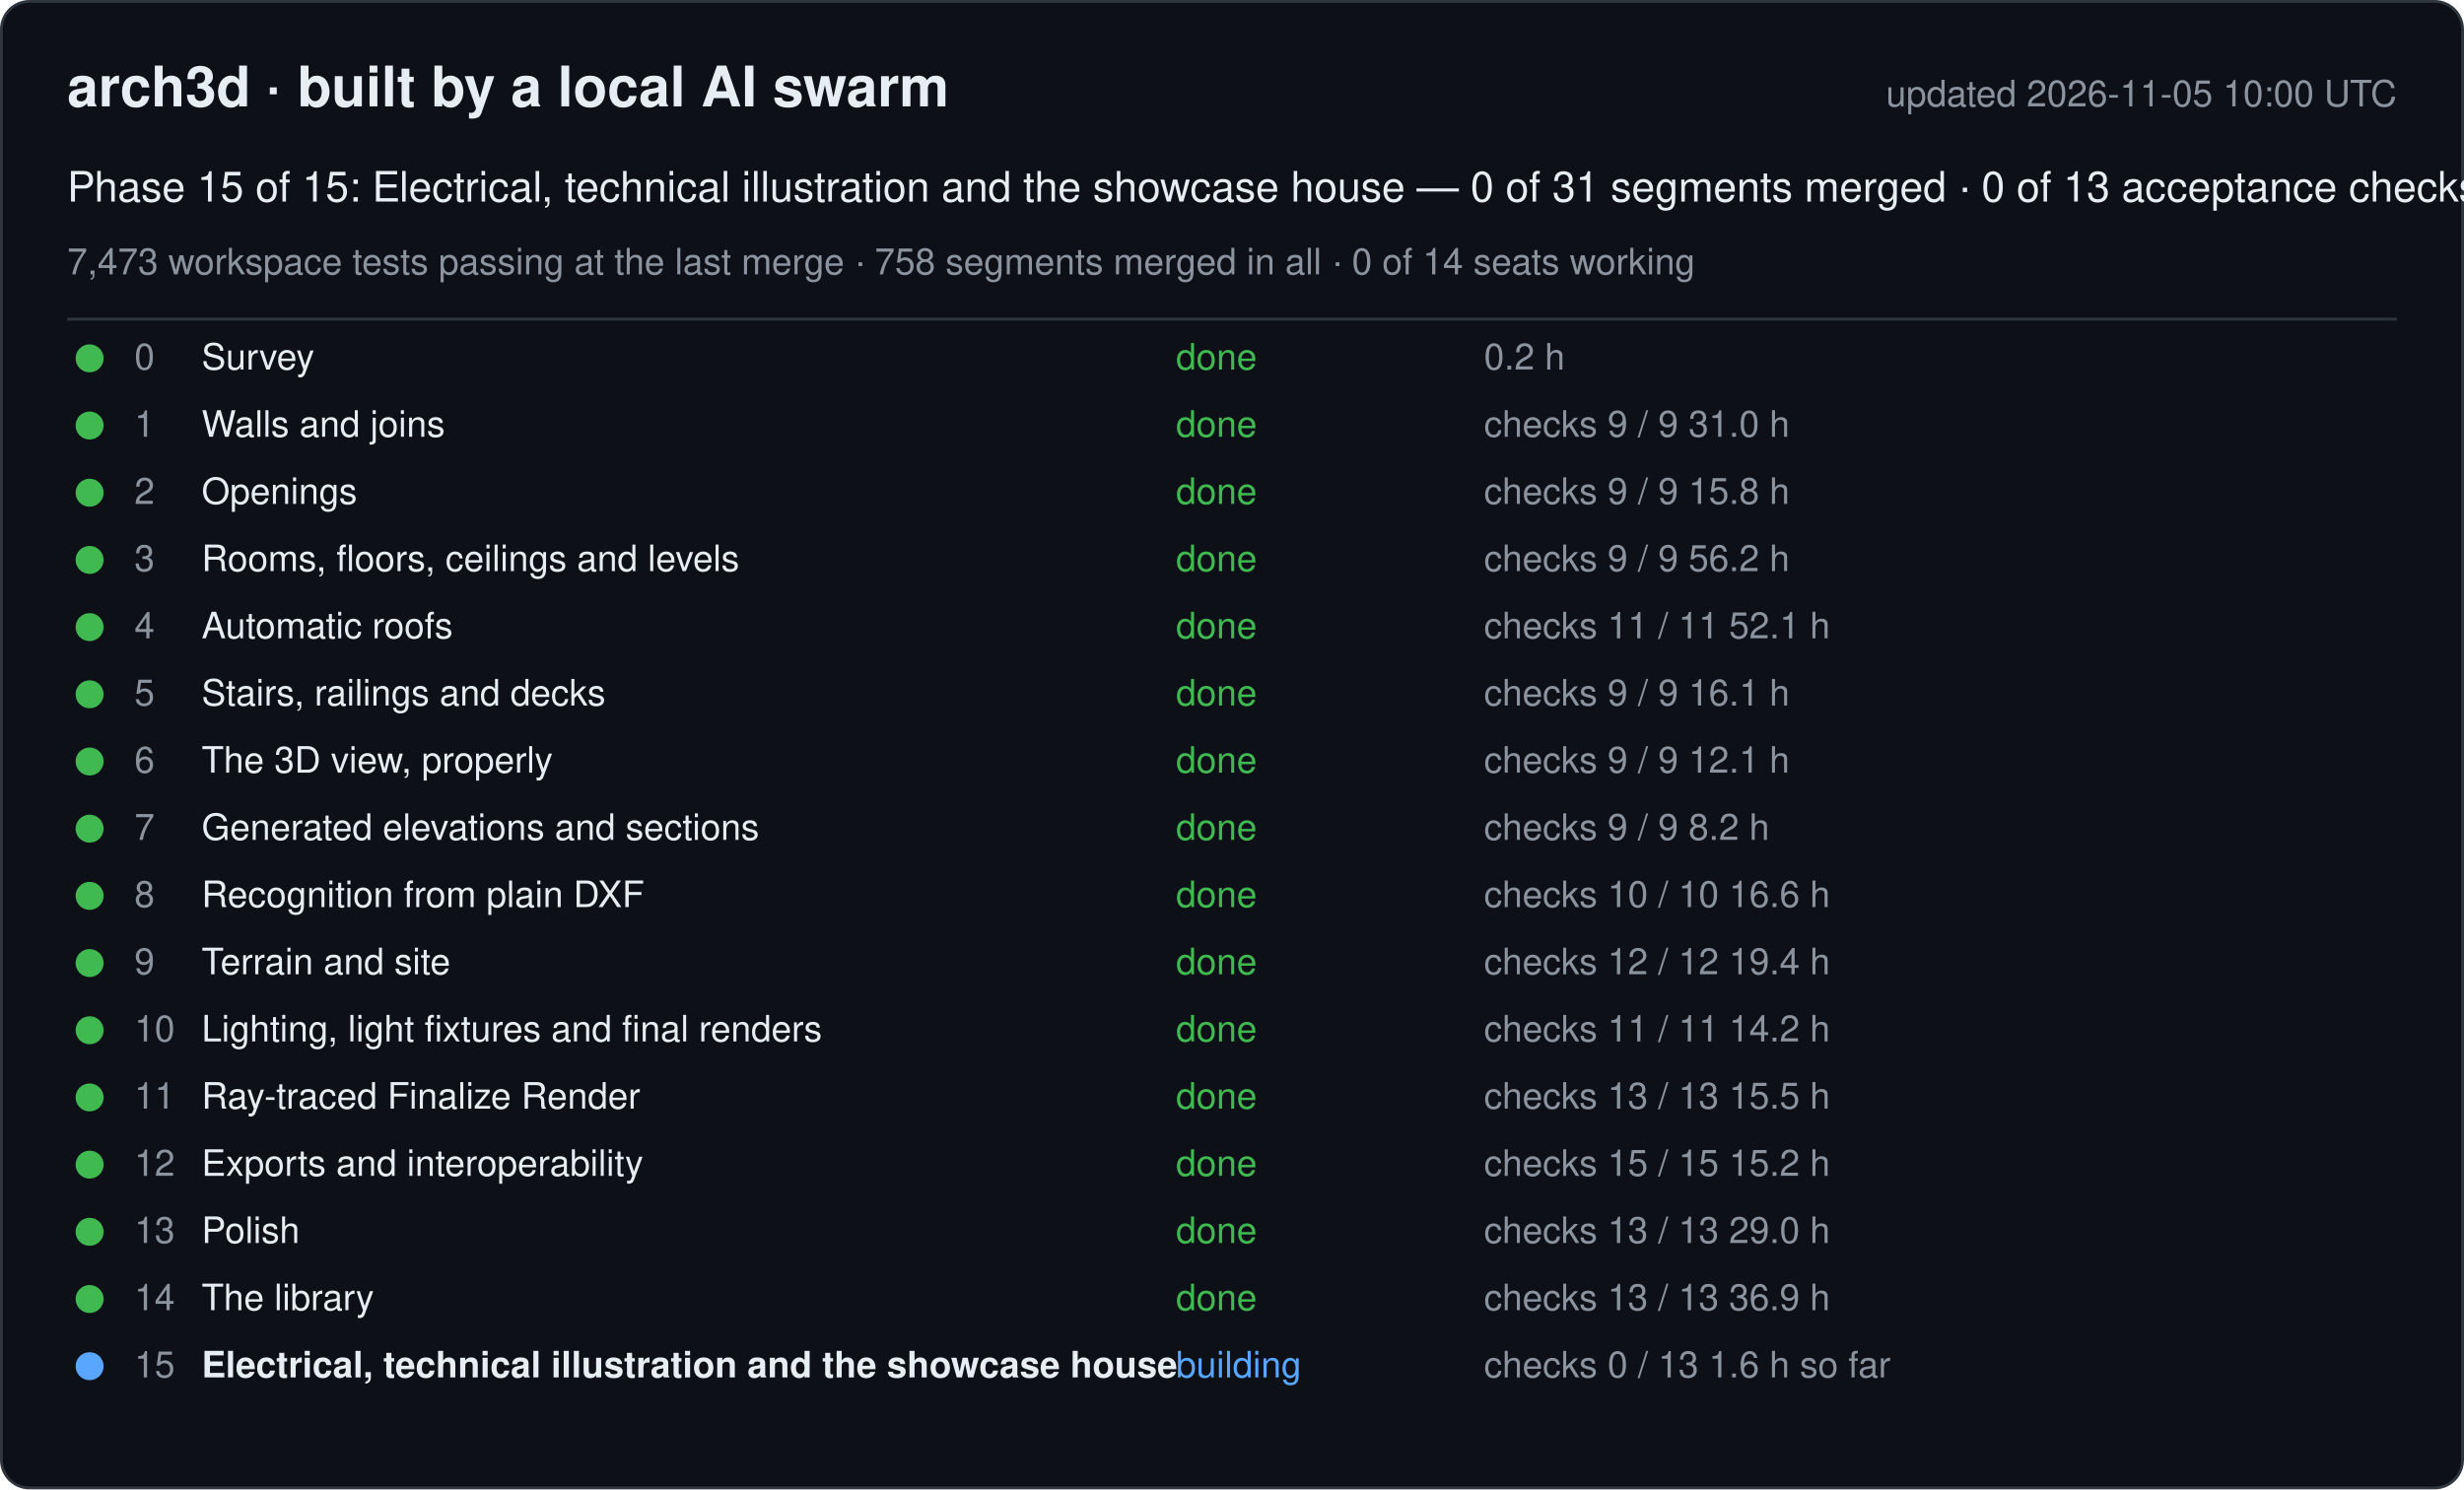
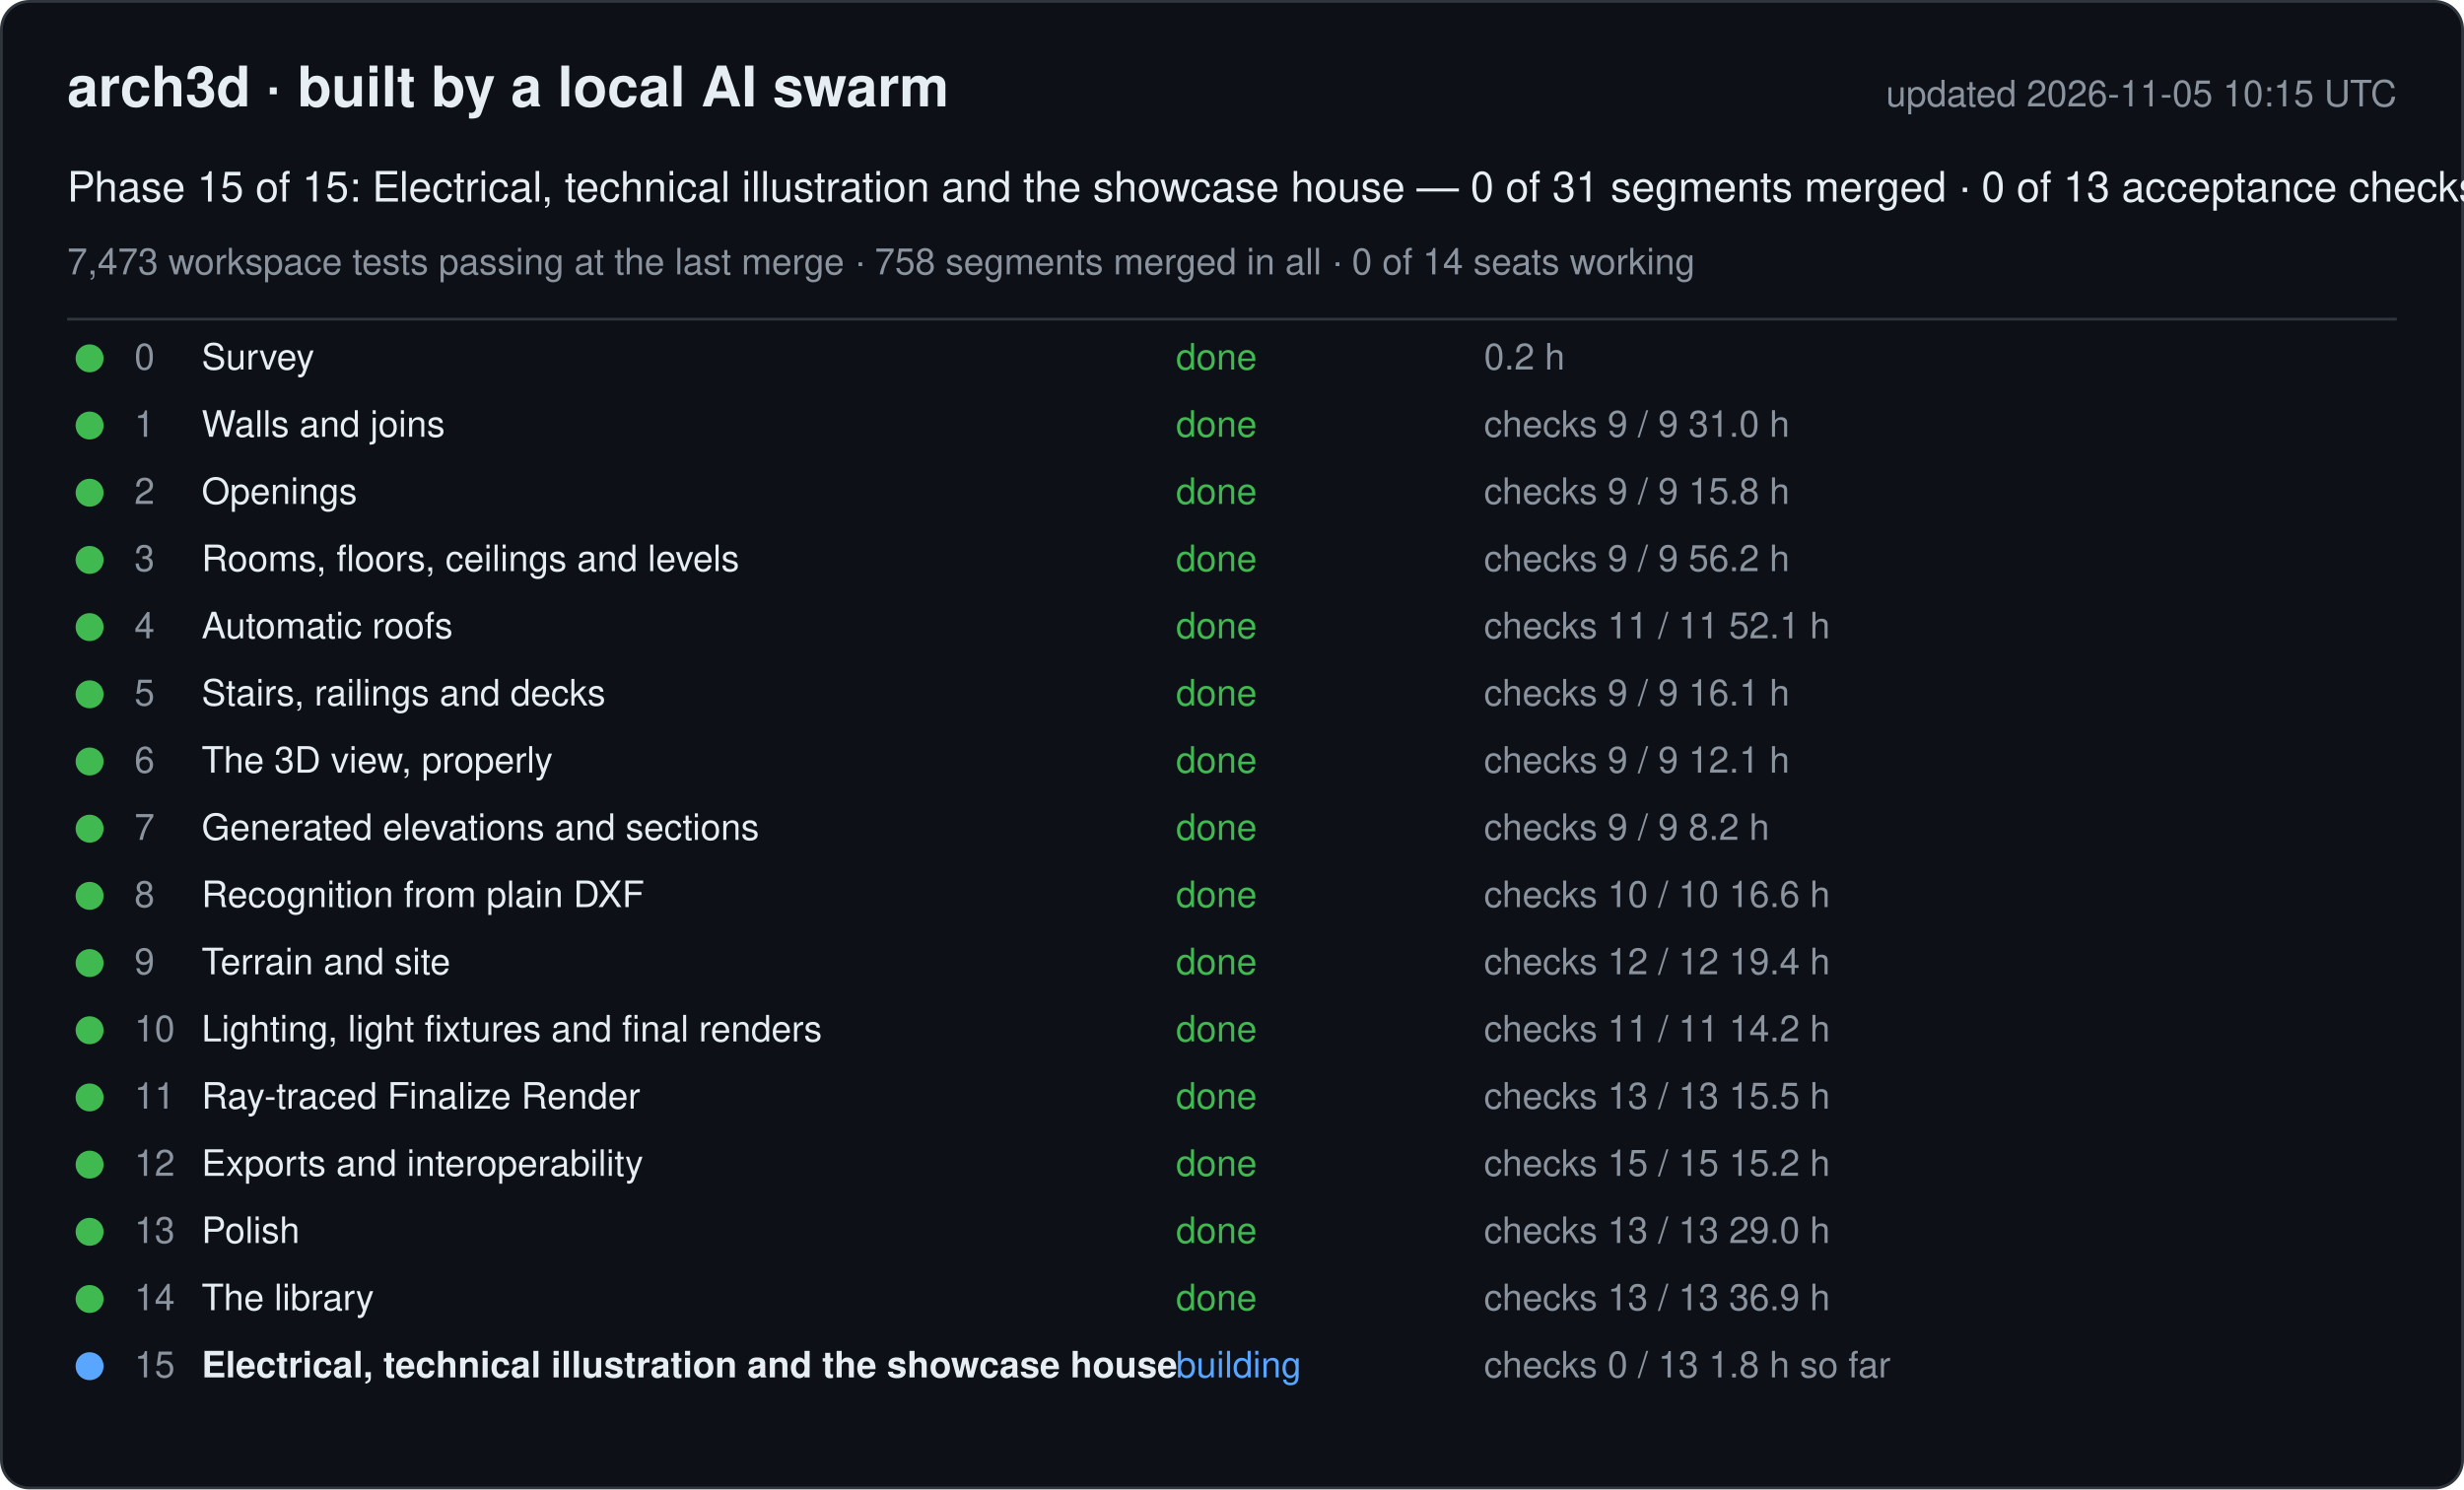
<svg xmlns="http://www.w3.org/2000/svg" width="880" height="532" viewBox="0 0 880 532" font-family="-apple-system, Segoe UI, Helvetica, Arial, sans-serif">
  <rect x="0.5" y="0.5" width="879" height="531" rx="10" fill="#0d1117" stroke="#30363d" />
  <text x="24" y="38" font-size="20" font-weight="600" fill="#e6edf3">arch3d · built by a local AI swarm</text>
-   <text x="856" y="38" font-size="13" fill="#8b949e" text-anchor="end">updated 2026-11-05 10:00 UTC</text>
+   <text x="856" y="38" font-size="13" fill="#8b949e" text-anchor="end">updated 2026-11-05 10:15 UTC</text>
  <text x="24" y="72" font-size="15" fill="#e6edf3">Phase 15 of 15: Electrical, technical illustration and the showcase house — 0 of 31 segments merged · 0 of 13 acceptance checks</text>
  <text x="24" y="98" font-size="13" fill="#8b949e">7,473 workspace tests passing at the last merge · 758 segments merged in all · 0 of 14 seats working</text>
  <line x1="24" y1="114" x2="856" y2="114" stroke="#30363d" />
  <g data-phase="0">
    <circle cx="32" cy="128" r="5" fill="#3fb950" />
    <text x="48" y="132" font-size="13" fill="#8b949e">0</text>
    <text x="72" y="132" font-size="13" fill="#e6edf3">Survey</text>
    <text x="420" y="132" font-size="13" fill="#3fb950">done</text>
    <text x="530" y="132" font-size="13" fill="#8b949e">0.2 h</text>
  </g>
  <g data-phase="1">
    <circle cx="32" cy="152" r="5" fill="#3fb950" />
    <text x="48" y="156" font-size="13" fill="#8b949e">1</text>
    <text x="72" y="156" font-size="13" fill="#e6edf3">Walls and joins</text>
    <text x="420" y="156" font-size="13" fill="#3fb950">done</text>
    <text x="530" y="156" font-size="13" fill="#8b949e">checks 9 / 9   31.0 h</text>
  </g>
  <g data-phase="2">
    <circle cx="32" cy="176" r="5" fill="#3fb950" />
    <text x="48" y="180" font-size="13" fill="#8b949e">2</text>
    <text x="72" y="180" font-size="13" fill="#e6edf3">Openings</text>
    <text x="420" y="180" font-size="13" fill="#3fb950">done</text>
    <text x="530" y="180" font-size="13" fill="#8b949e">checks 9 / 9   15.8 h</text>
  </g>
  <g data-phase="3">
    <circle cx="32" cy="200" r="5" fill="#3fb950" />
    <text x="48" y="204" font-size="13" fill="#8b949e">3</text>
    <text x="72" y="204" font-size="13" fill="#e6edf3">Rooms, floors, ceilings and levels</text>
    <text x="420" y="204" font-size="13" fill="#3fb950">done</text>
    <text x="530" y="204" font-size="13" fill="#8b949e">checks 9 / 9   56.2 h</text>
  </g>
  <g data-phase="4">
    <circle cx="32" cy="224" r="5" fill="#3fb950" />
    <text x="48" y="228" font-size="13" fill="#8b949e">4</text>
    <text x="72" y="228" font-size="13" fill="#e6edf3">Automatic roofs</text>
    <text x="420" y="228" font-size="13" fill="#3fb950">done</text>
    <text x="530" y="228" font-size="13" fill="#8b949e">checks 11 / 11   52.1 h</text>
  </g>
  <g data-phase="5">
    <circle cx="32" cy="248" r="5" fill="#3fb950" />
    <text x="48" y="252" font-size="13" fill="#8b949e">5</text>
    <text x="72" y="252" font-size="13" fill="#e6edf3">Stairs, railings and decks</text>
    <text x="420" y="252" font-size="13" fill="#3fb950">done</text>
    <text x="530" y="252" font-size="13" fill="#8b949e">checks 9 / 9   16.1 h</text>
  </g>
  <g data-phase="6">
    <circle cx="32" cy="272" r="5" fill="#3fb950" />
    <text x="48" y="276" font-size="13" fill="#8b949e">6</text>
    <text x="72" y="276" font-size="13" fill="#e6edf3">The 3D view, properly</text>
    <text x="420" y="276" font-size="13" fill="#3fb950">done</text>
    <text x="530" y="276" font-size="13" fill="#8b949e">checks 9 / 9   12.1 h</text>
  </g>
  <g data-phase="7">
    <circle cx="32" cy="296" r="5" fill="#3fb950" />
    <text x="48" y="300" font-size="13" fill="#8b949e">7</text>
    <text x="72" y="300" font-size="13" fill="#e6edf3">Generated elevations and sections</text>
    <text x="420" y="300" font-size="13" fill="#3fb950">done</text>
    <text x="530" y="300" font-size="13" fill="#8b949e">checks 9 / 9   8.2 h</text>
  </g>
  <g data-phase="8">
    <circle cx="32" cy="320" r="5" fill="#3fb950" />
    <text x="48" y="324" font-size="13" fill="#8b949e">8</text>
    <text x="72" y="324" font-size="13" fill="#e6edf3">Recognition from plain DXF</text>
    <text x="420" y="324" font-size="13" fill="#3fb950">done</text>
    <text x="530" y="324" font-size="13" fill="#8b949e">checks 10 / 10   16.6 h</text>
  </g>
  <g data-phase="9">
    <circle cx="32" cy="344" r="5" fill="#3fb950" />
    <text x="48" y="348" font-size="13" fill="#8b949e">9</text>
    <text x="72" y="348" font-size="13" fill="#e6edf3">Terrain and site</text>
    <text x="420" y="348" font-size="13" fill="#3fb950">done</text>
    <text x="530" y="348" font-size="13" fill="#8b949e">checks 12 / 12   19.4 h</text>
  </g>
  <g data-phase="10">
    <circle cx="32" cy="368" r="5" fill="#3fb950" />
    <text x="48" y="372" font-size="13" fill="#8b949e">10</text>
    <text x="72" y="372" font-size="13" fill="#e6edf3">Lighting, light fixtures and final renders</text>
    <text x="420" y="372" font-size="13" fill="#3fb950">done</text>
    <text x="530" y="372" font-size="13" fill="#8b949e">checks 11 / 11   14.2 h</text>
  </g>
  <g data-phase="11">
    <circle cx="32" cy="392" r="5" fill="#3fb950" />
    <text x="48" y="396" font-size="13" fill="#8b949e">11</text>
    <text x="72" y="396" font-size="13" fill="#e6edf3">Ray-traced Finalize Render</text>
    <text x="420" y="396" font-size="13" fill="#3fb950">done</text>
    <text x="530" y="396" font-size="13" fill="#8b949e">checks 13 / 13   15.5 h</text>
  </g>
  <g data-phase="12">
    <circle cx="32" cy="416" r="5" fill="#3fb950" />
    <text x="48" y="420" font-size="13" fill="#8b949e">12</text>
    <text x="72" y="420" font-size="13" fill="#e6edf3">Exports and interoperability</text>
    <text x="420" y="420" font-size="13" fill="#3fb950">done</text>
    <text x="530" y="420" font-size="13" fill="#8b949e">checks 15 / 15   15.2 h</text>
  </g>
  <g data-phase="13">
    <circle cx="32" cy="440" r="5" fill="#3fb950" />
    <text x="48" y="444" font-size="13" fill="#8b949e">13</text>
    <text x="72" y="444" font-size="13" fill="#e6edf3">Polish</text>
    <text x="420" y="444" font-size="13" fill="#3fb950">done</text>
    <text x="530" y="444" font-size="13" fill="#8b949e">checks 13 / 13   29.0 h</text>
  </g>
  <g data-phase="14">
    <circle cx="32" cy="464" r="5" fill="#3fb950" />
    <text x="48" y="468" font-size="13" fill="#8b949e">14</text>
    <text x="72" y="468" font-size="13" fill="#e6edf3">The library</text>
    <text x="420" y="468" font-size="13" fill="#3fb950">done</text>
    <text x="530" y="468" font-size="13" fill="#8b949e">checks 13 / 13   36.9 h</text>
  </g>
  <g data-phase="15">
    <circle cx="32" cy="488" r="5" fill="#58a6ff" />
    <text x="48" y="492" font-size="13" fill="#8b949e">15</text>
    <text x="72" y="492" font-size="13" fill="#e6edf3" font-weight="600">Electrical, technical illustration and the showcase house</text>
    <text x="420" y="492" font-size="13" fill="#58a6ff">building</text>
-     <text x="530" y="492" font-size="13" fill="#8b949e">checks 0 / 13   1.6 h so far</text>
+     <text x="530" y="492" font-size="13" fill="#8b949e">checks 0 / 13   1.8 h so far</text>
  </g>
</svg>
